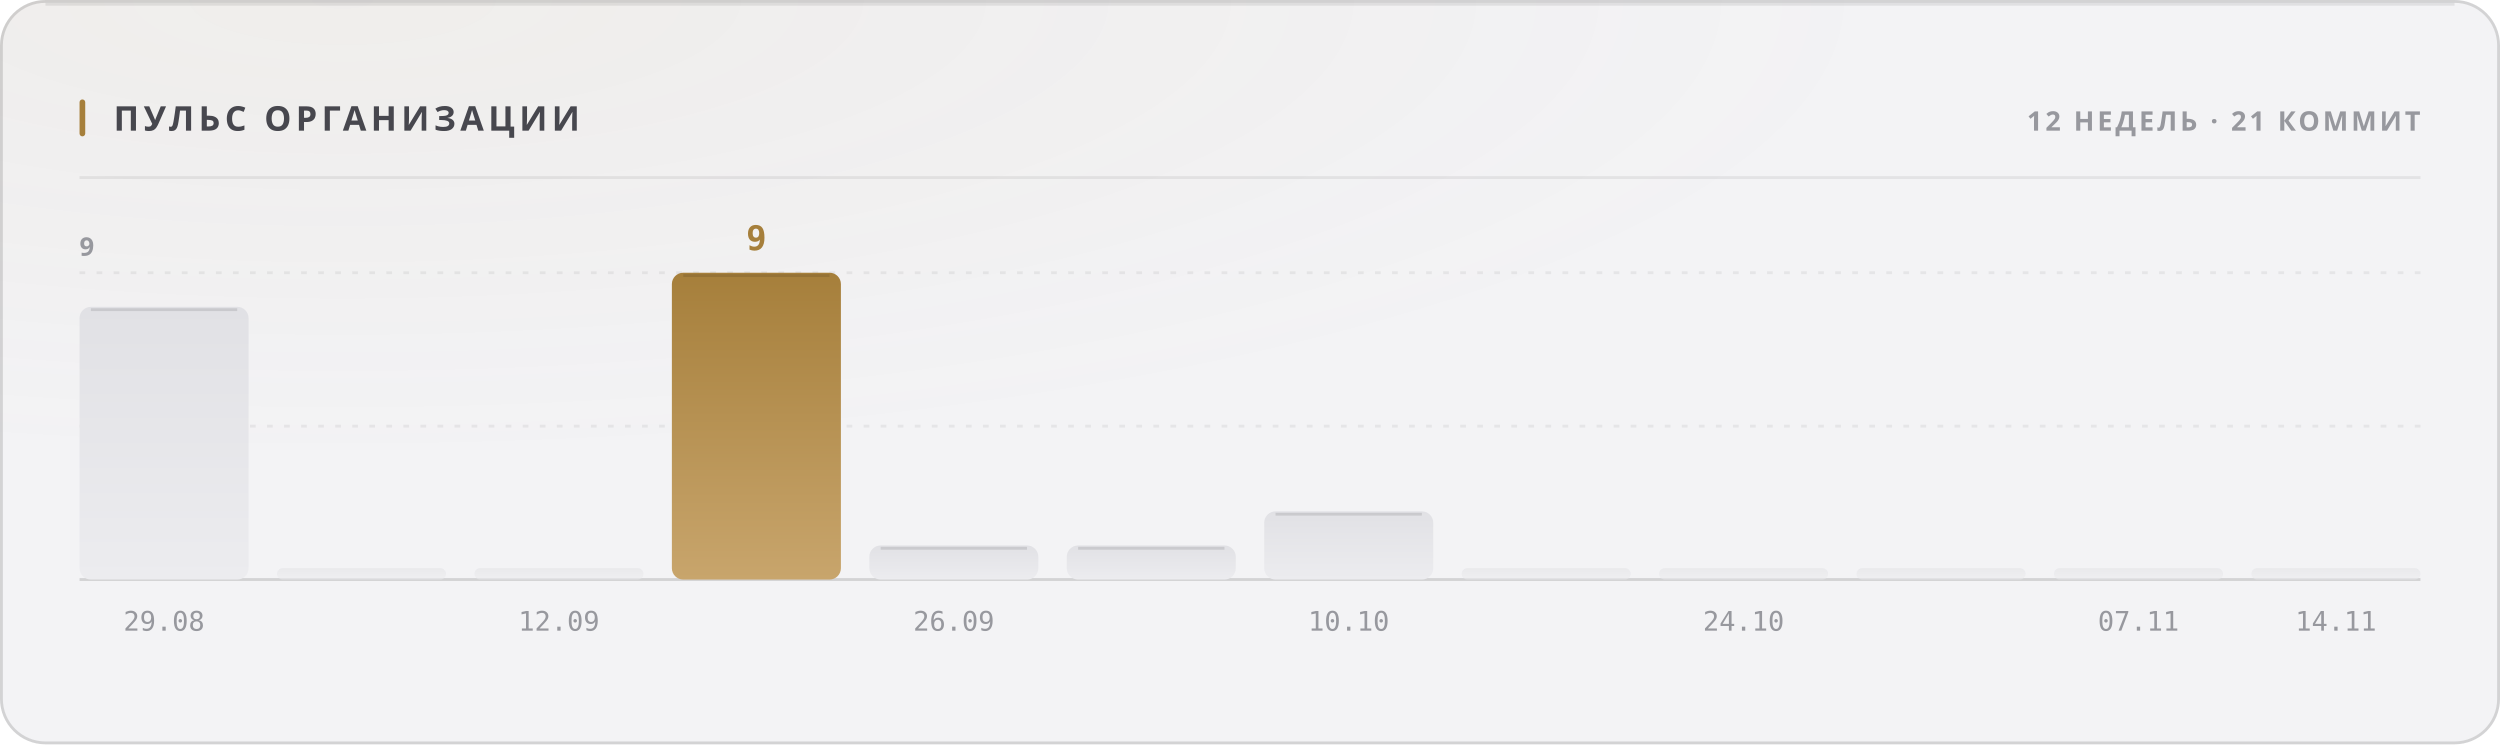
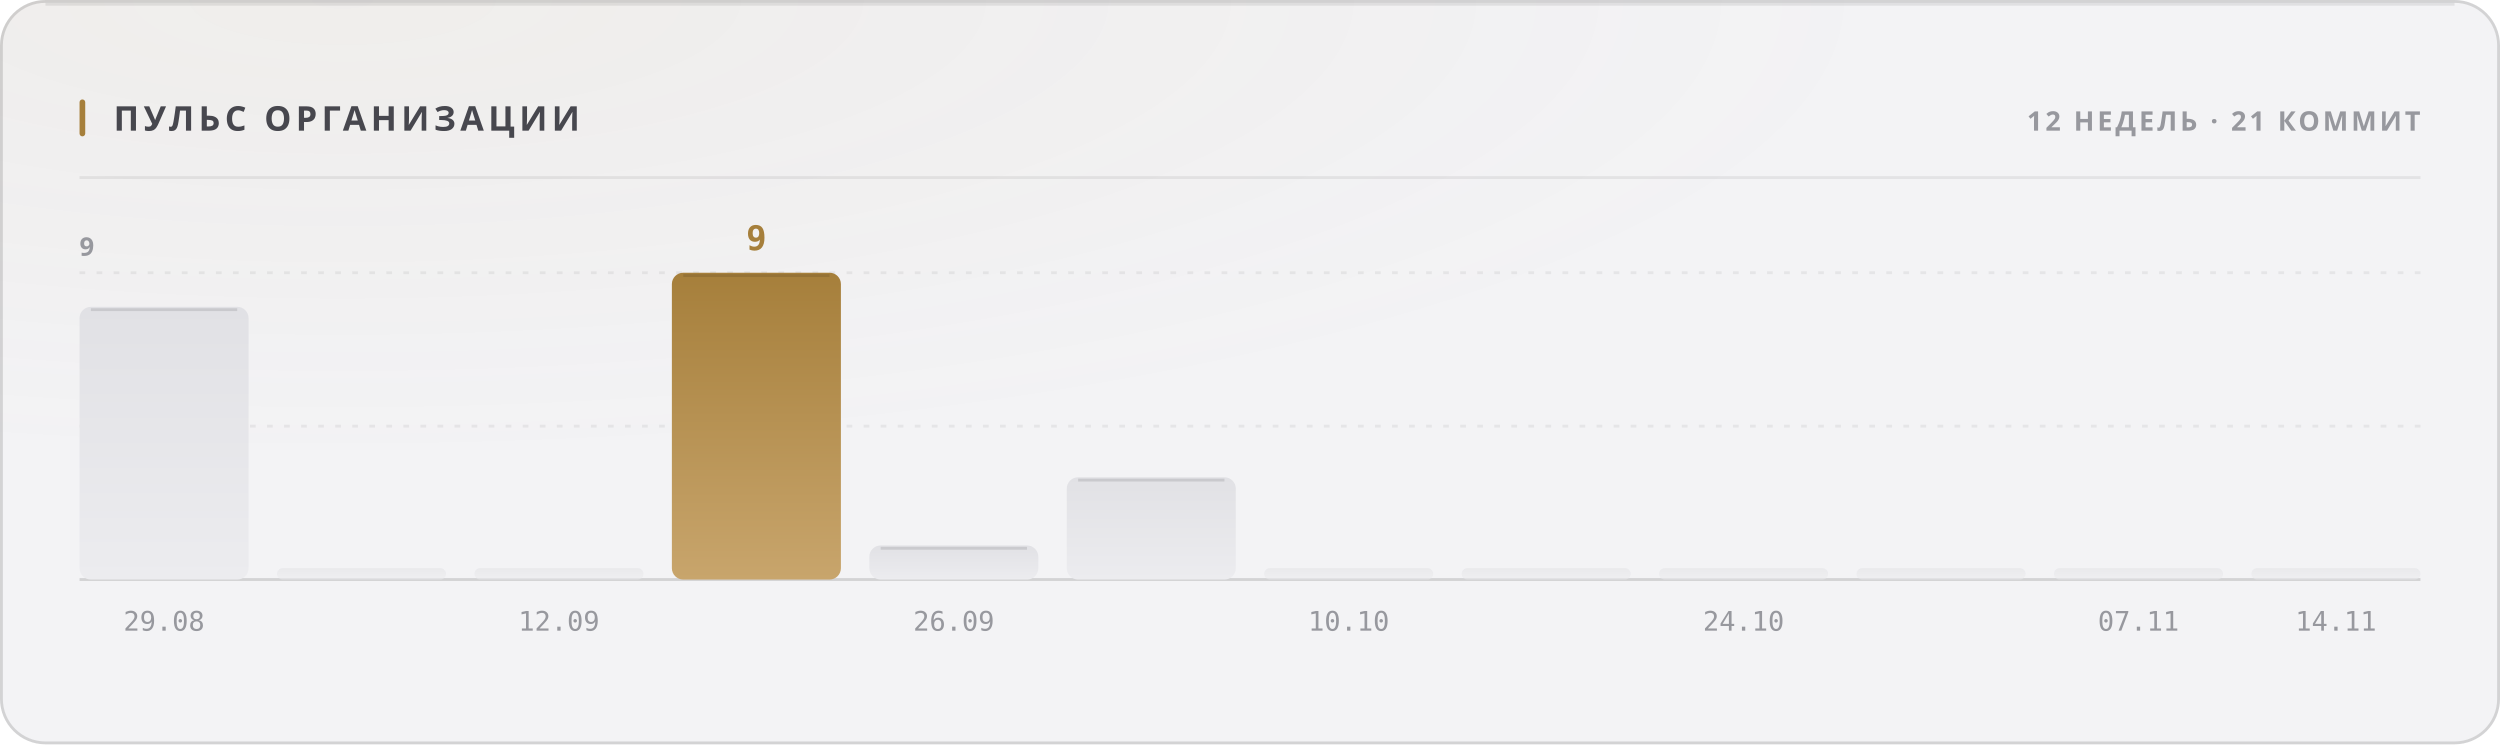
<svg xmlns="http://www.w3.org/2000/svg" width="880" height="262" viewBox="0 0 880 262" role="img">
  <style>
  text { font-family: -apple-system, BlinkMacSystemFont, 'Segoe UI', 'Noto Sans', Helvetica, Arial, sans-serif; }
  .mono { font-family: ui-monospace, 'SF Mono', 'Cascadia Mono', 'DejaVu Sans Mono', Menlo, Consolas, monospace; font-variant-numeric: tabular-nums; }
  .caps { letter-spacing: .1em; text-transform: uppercase; }

  @keyframes sheen  { from { transform: translateX(-120%); } to { transform: translateX(260%); } }
  @keyframes rise   { from { opacity: 0; transform: translateY(6px); } to { opacity: 1; transform: none; } }
  @keyframes slide  { from { opacity: 0; transform: translateX(-8px); } to { opacity: 1; transform: none; } }
  @keyframes grow   { from { transform: scaleY(0); } to { transform: scaleY(1); } }
  @keyframes widen  { from { transform: scaleX(0); } to { transform: scaleX(1); } }
  @keyframes draw   { from { stroke-dashoffset: 200; } to { stroke-dashoffset: 0; } }

  .sheen { animation: sheen 5.5s cubic-bezier(.45,0,.2,1) infinite; }
  .rise  { animation: rise .5s cubic-bezier(.16,1,.3,1) both; }
  .slide { animation: slide .42s cubic-bezier(.16,1,.3,1) both; }
  .bar   { transform-box: fill-box; transform-origin: 50% 100%;
           animation: grow .62s cubic-bezier(.16,1,.3,1) both; }
  .fill  { transform-box: fill-box; transform-origin: 0% 50%;
           animation: widen .8s cubic-bezier(.16,1,.3,1) both; }
  /* The hidden start state lives in the keyframes, never in the static rule.
     A renderer that ignores CSS animations then falls back to the FINISHED
     state — a drawn line, visible text — instead of an empty panel. */
  .spark { stroke-dasharray: 200;
           animation: draw 1.1s cubic-bezier(.16,1,.3,1) both; }

  @media (prefers-reduced-motion: reduce) {
    .sheen { animation: none; opacity: 0; }
    .rise, .slide, .bar, .fill, .spark { animation: none; opacity: 1; transform: none;
                                         stroke-dashoffset: 0; }
  }</style>
  <defs>
    <filter id="grain1" x="0" y="0" width="100%" height="100%">
      <feTurbulence type="fractalNoise" baseFrequency="0.82" numOctaves="3" stitchTiles="stitch" />
      <feColorMatrix type="saturate" values="0" />
    </filter>
    <radialGradient id="wash2" cx="14%" cy="0%" r="62%">
      <stop offset="0%" stop-color="#a67f3b" stop-opacity="0.05" />
      <stop offset="100%" stop-color="#a67f3b" stop-opacity="0" />
    </radialGradient>
    <linearGradient id="barfill3" x1="0" y1="0" x2="0" y2="1">
      <stop offset="0%" stop-color="#e1e1e5" />
      <stop offset="100%" stop-color="#ececef" />
    </linearGradient>
    <linearGradient id="barfill4" x1="0" y1="0" x2="0" y2="1">
      <stop offset="0%" stop-color="#e1e1e5" />
      <stop offset="100%" stop-color="#ececef" />
    </linearGradient>
    <linearGradient id="barfill5" x1="0" y1="0" x2="0" y2="1">
      <stop offset="0%" stop-color="#e1e1e5" />
      <stop offset="100%" stop-color="#ececef" />
    </linearGradient>
    <linearGradient id="barfill6" x1="0" y1="0" x2="0" y2="1">
      <stop offset="0%" stop-color="#a67f3b" />
      <stop offset="100%" stop-color="#c8a56c" />
    </linearGradient>
    <linearGradient id="barfill7" x1="0" y1="0" x2="0" y2="1">
      <stop offset="0%" stop-color="#e1e1e5" />
      <stop offset="100%" stop-color="#ececef" />
    </linearGradient>
    <linearGradient id="barfill8" x1="0" y1="0" x2="0" y2="1">
      <stop offset="0%" stop-color="#e1e1e5" />
      <stop offset="100%" stop-color="#ececef" />
    </linearGradient>
    <linearGradient id="barfill9" x1="0" y1="0" x2="0" y2="1">
      <stop offset="0%" stop-color="#e1e1e5" />
      <stop offset="100%" stop-color="#ececef" />
    </linearGradient>
    <linearGradient id="barfill10" x1="0" y1="0" x2="0" y2="1">
      <stop offset="0%" stop-color="#e1e1e5" />
      <stop offset="100%" stop-color="#ececef" />
    </linearGradient>
    <linearGradient id="barfill11" x1="0" y1="0" x2="0" y2="1">
      <stop offset="0%" stop-color="#e1e1e5" />
      <stop offset="100%" stop-color="#ececef" />
    </linearGradient>
    <linearGradient id="barfill12" x1="0" y1="0" x2="0" y2="1">
      <stop offset="0%" stop-color="#e1e1e5" />
      <stop offset="100%" stop-color="#ececef" />
    </linearGradient>
    <linearGradient id="barfill13" x1="0" y1="0" x2="0" y2="1">
      <stop offset="0%" stop-color="#e1e1e5" />
      <stop offset="100%" stop-color="#ececef" />
    </linearGradient>
    <linearGradient id="barfill14" x1="0" y1="0" x2="0" y2="1">
      <stop offset="0%" stop-color="#e1e1e5" />
      <stop offset="100%" stop-color="#ececef" />
    </linearGradient>
  </defs>
  <rect width="880" height="262" rx="16" fill="#f3f3f5" />
  <rect width="880" height="262" rx="16" fill="url(#wash2)" />
  <rect width="880" height="262" rx="16" filter="url(#grain1)" opacity="0.035" style="mix-blend-mode:overlay" />
  <rect x=".5" y=".5" width="879" height="261" rx="15.5" fill="none" stroke="rgba(10,10,12,0.14)" />
  <path d="M16 1.5 H864" stroke="rgba(10,10,12,0.08)" stroke-width="1" fill="none" />
  <rect x="28" y="35" width="2" height="13" rx="1" fill="#a67f3b" />
  <text x="40" y="46" font-size="12" font-weight="700" fill="#47474e" letter-spacing="0.13em">ПУЛЬС ОРГАНИЗАЦИИ</text>
  <text x="852" y="46" font-size="9.5" font-weight="600" fill="#97989e" text-anchor="end" letter-spacing="0.11em">12 НЕДЕЛЬ · 21 КОММИТ</text>
  <path d="M28 62.5 H852" stroke="rgba(10,10,12,0.07)" stroke-width="1" />
  <path d="M28 150.0 H852" stroke="rgba(10,10,12,0.06)" stroke-width="1" stroke-dasharray="2 4" />
  <path d="M28 96.0 H852" stroke="rgba(10,10,12,0.06)" stroke-width="1" stroke-dasharray="2 4" />
  <path d="M28 204 H852" stroke="rgba(10,10,12,0.14)" stroke-width="1" />
  <text x="28" y="90" font-size="9" font-weight="600" fill="#97989e" letter-spacing="0.11em">9</text>
  <rect class="bar" x="28.0" y="108.0" width="59.5" height="96.0" rx="4" fill="url(#barfill3)" opacity="1" style="animation-delay:0s" />
  <path d="M32.0 109.0 H83.5" stroke="rgba(10,10,12,0.11)" stroke-width="1" />
  <text x="57.75" y="222" font-size="9.5" font-weight="400" fill="#97989e" text-anchor="middle" class="mono">29.08</text>
  <rect class="bar" x="97.5" y="200.0" width="59.5" height="4.0" rx="2" fill="url(#barfill4)" opacity="0.55" style="animation-delay:0.038s" />
  <rect class="bar" x="167.0" y="200.0" width="59.5" height="4.0" rx="2" fill="url(#barfill5)" opacity="0.55" style="animation-delay:0.076s" />
  <text x="196.75" y="222" font-size="9.5" font-weight="400" fill="#97989e" text-anchor="middle" class="mono">12.09</text>
  <rect class="bar" x="236.5" y="96.0" width="59.5" height="108.0" rx="4" fill="url(#barfill6)" opacity="1" style="animation-delay:0.114s" />
  <path d="M240.5 97.0 H292.0" stroke="rgba(10,10,12,0.11)" stroke-width="1" />
  <text x="266.25" y="88" font-size="12" font-weight="700" fill="#a67f3b" text-anchor="middle" class="mono rise" opacity="1">9</text>
  <rect class="bar" x="306.0" y="192.0" width="59.5" height="12.0" rx="4" fill="url(#barfill7)" opacity="1" style="animation-delay:0.152s" />
  <path d="M310.0 193.0 H361.5" stroke="rgba(10,10,12,0.11)" stroke-width="1" />
  <text x="335.75" y="222" font-size="9.5" font-weight="400" fill="#97989e" text-anchor="middle" class="mono">26.09</text>
-   <rect class="bar" x="375.5" y="192.0" width="59.5" height="12.0" rx="4" fill="url(#barfill8)" opacity="1" style="animation-delay:0.19s" />
-   <path d="M379.5 193.0 H431.0" stroke="rgba(10,10,12,0.11)" stroke-width="1" />
-   <rect class="bar" x="445.0" y="180.0" width="59.5" height="24.0" rx="4" fill="url(#barfill9)" opacity="1" style="animation-delay:0.228s" />
-   <path d="M449.0 181.0 H500.5" stroke="rgba(10,10,12,0.11)" stroke-width="1" />
+   <rect class="bar" x="375.5" y="168.0" width="59.5" height="36.0" rx="4" fill="url(#barfill8)" opacity="1" style="animation-delay:0.19s" />
+   <path d="M379.5 169.0 H431.0" stroke="rgba(10,10,12,0.11)" stroke-width="1" />
+   <rect class="bar" x="445.0" y="200.0" width="59.5" height="4.0" rx="2" fill="url(#barfill9)" opacity="0.55" style="animation-delay:0.228s" />
  <text x="474.75" y="222" font-size="9.5" font-weight="400" fill="#97989e" text-anchor="middle" class="mono">10.10</text>
  <rect class="bar" x="514.5" y="200.0" width="59.5" height="4.0" rx="2" fill="url(#barfill10)" opacity="0.55" style="animation-delay:0.266s" />
  <rect class="bar" x="584.0" y="200.0" width="59.5" height="4.0" rx="2" fill="url(#barfill11)" opacity="0.55" style="animation-delay:0.304s" />
  <text x="613.75" y="222" font-size="9.5" font-weight="400" fill="#97989e" text-anchor="middle" class="mono">24.10</text>
  <rect class="bar" x="653.5" y="200.0" width="59.5" height="4.0" rx="2" fill="url(#barfill12)" opacity="0.55" style="animation-delay:0.342s" />
  <rect class="bar" x="723.0" y="200.0" width="59.5" height="4.0" rx="2" fill="url(#barfill13)" opacity="0.55" style="animation-delay:0.38s" />
  <text x="752.75" y="222" font-size="9.5" font-weight="400" fill="#97989e" text-anchor="middle" class="mono">07.11</text>
  <rect class="bar" x="792.5" y="200.0" width="59.5" height="4.0" rx="2" fill="url(#barfill14)" opacity="0.55" style="animation-delay:0.418s" />
  <text x="822.25" y="222" font-size="9.5" font-weight="400" fill="#97989e" text-anchor="middle" class="mono">14.11</text>
</svg>
